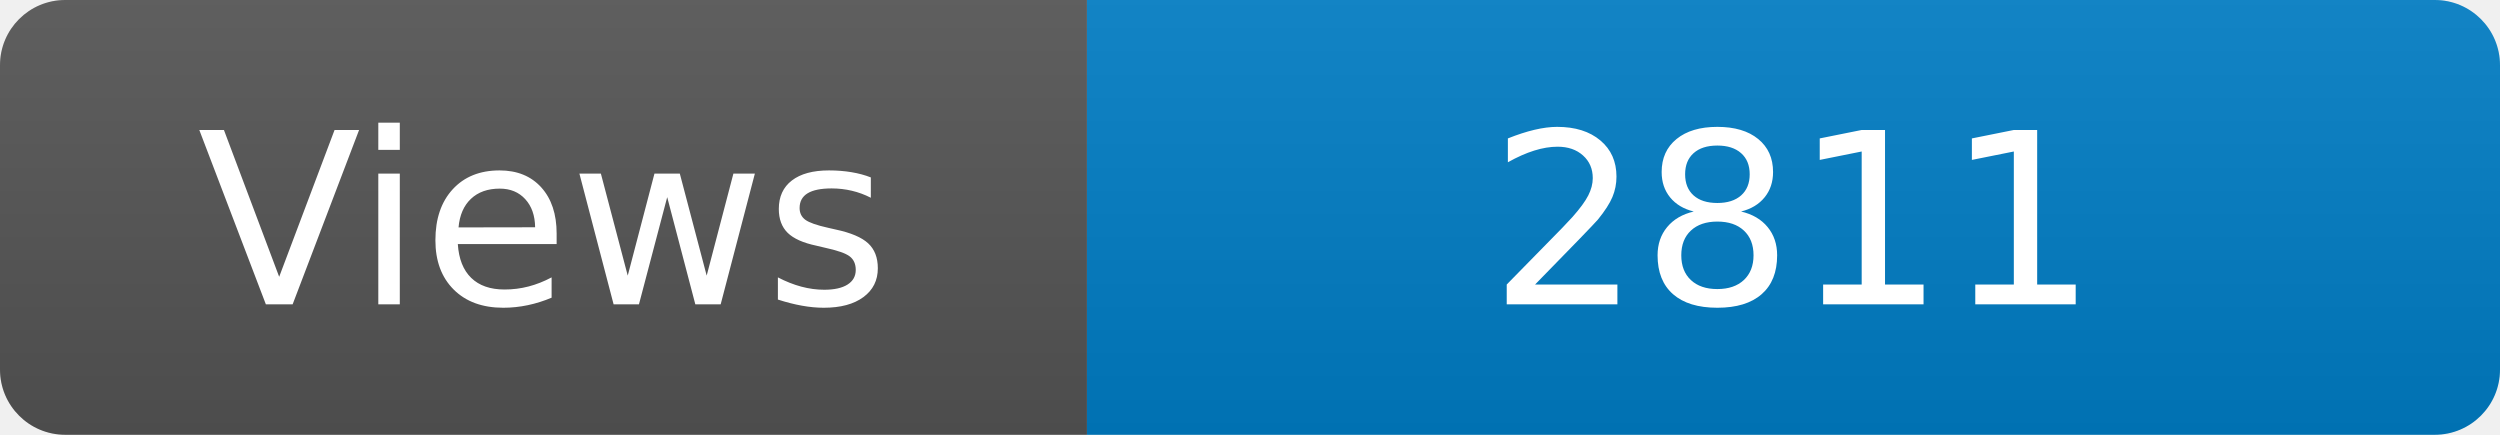
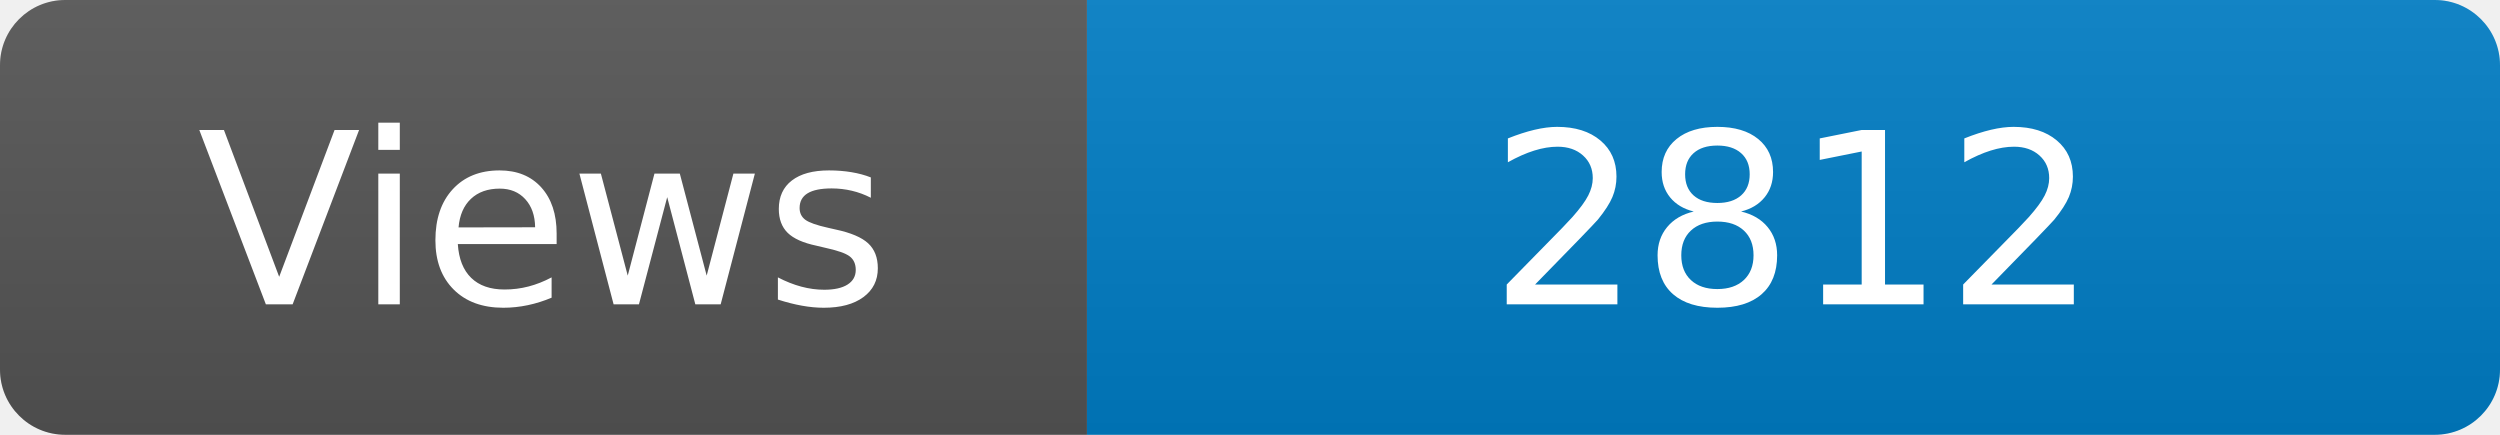
<svg xmlns="http://www.w3.org/2000/svg" width="115" height="20" role="img" aria-label="Maintained?: yes">
  <linearGradient id="s" x2="0" y2="100%">
    <stop offset="0" stop-color="#bbb" stop-opacity=".1" />
    <stop offset="1" stop-opacity=".1" />
  </linearGradient>
  <clipPath id="r">
    <rect width="115" height="20" rx="3" fill="#fff" />
  </clipPath>
  <g clip-path="url(#r)">
    <rect width="50" height="20" fill="#555" />
    <rect x="50" width="160" height="20" fill="#007ec6" />
    <rect width="115" height="20" fill="url(#s)" />
  </g>
  <g fill="#fff" text-anchor="middle" font-family="Verdana,Geneva,DejaVu Sans,sans-serif" font-size="110">
    <text x="250" y="140" transform="scale(.1)" fill="#fff">Views</text>
-     <text x="825" y="140" transform="scale(.1)" fill="#fff">2811</text>
+     <text x="825" y="140" transform="scale(.1)" fill="#fff">2812</text>
  </g>
</svg>
